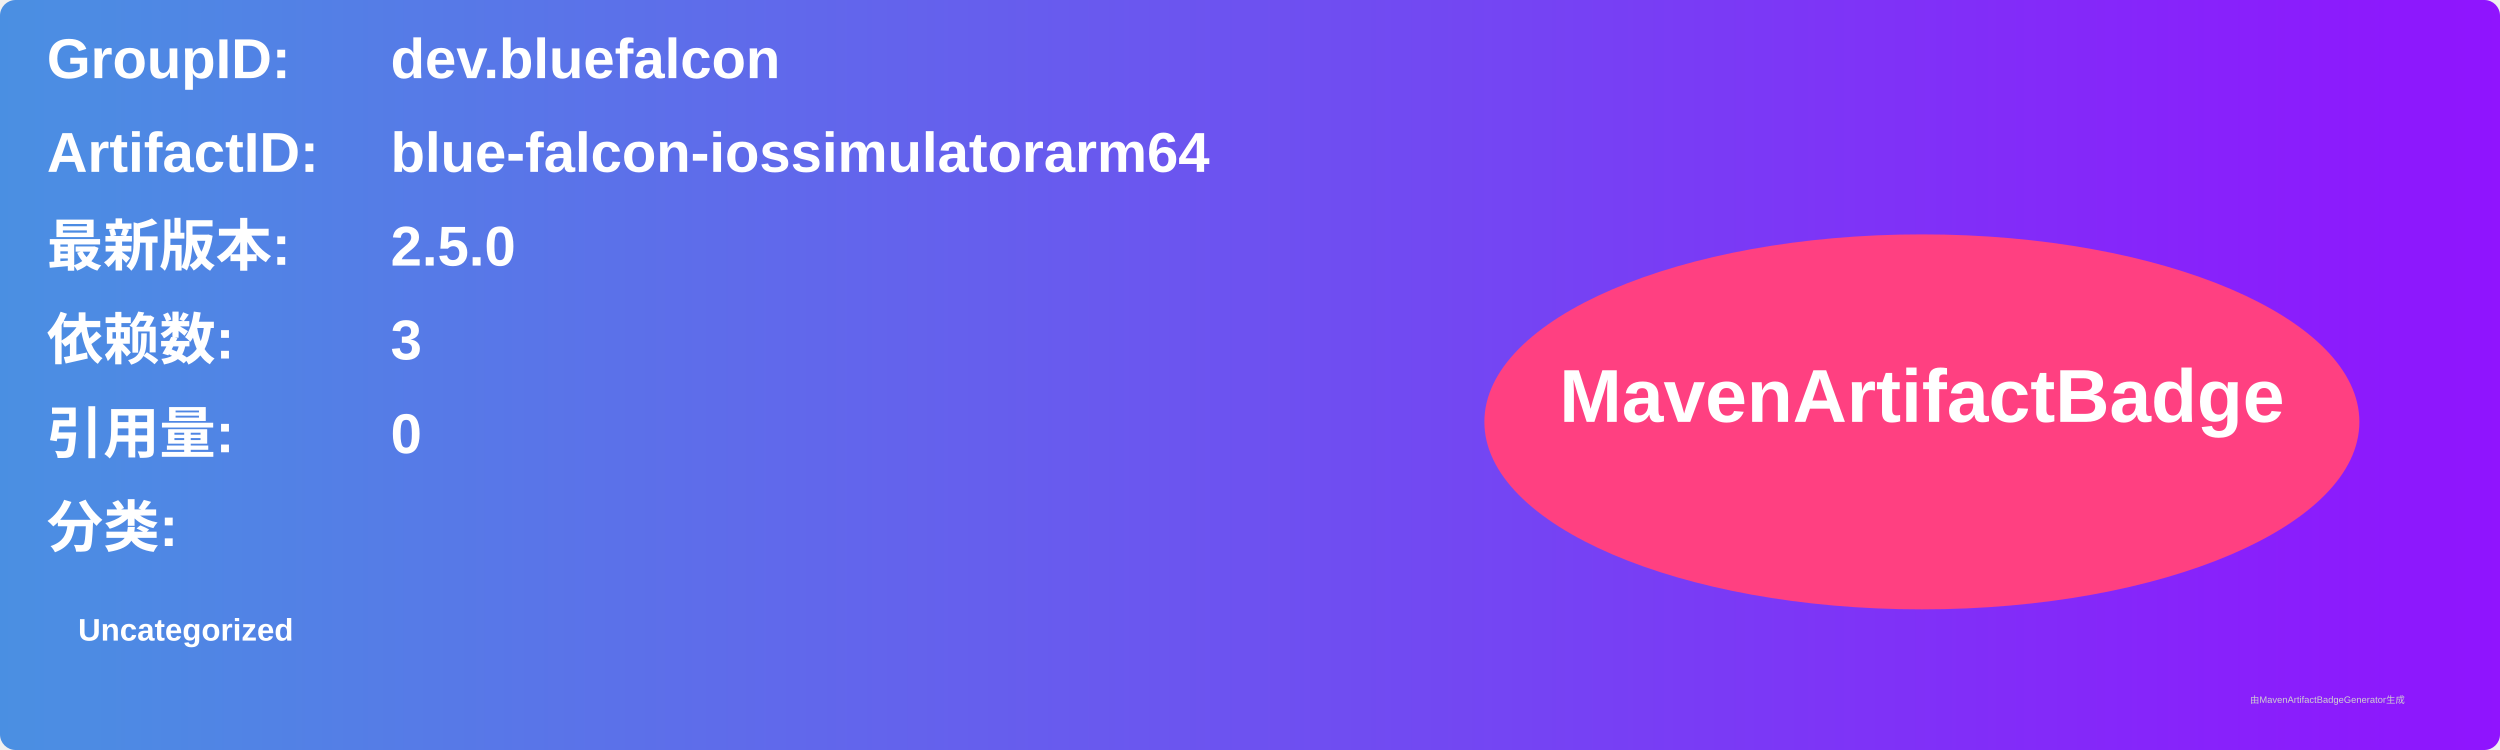
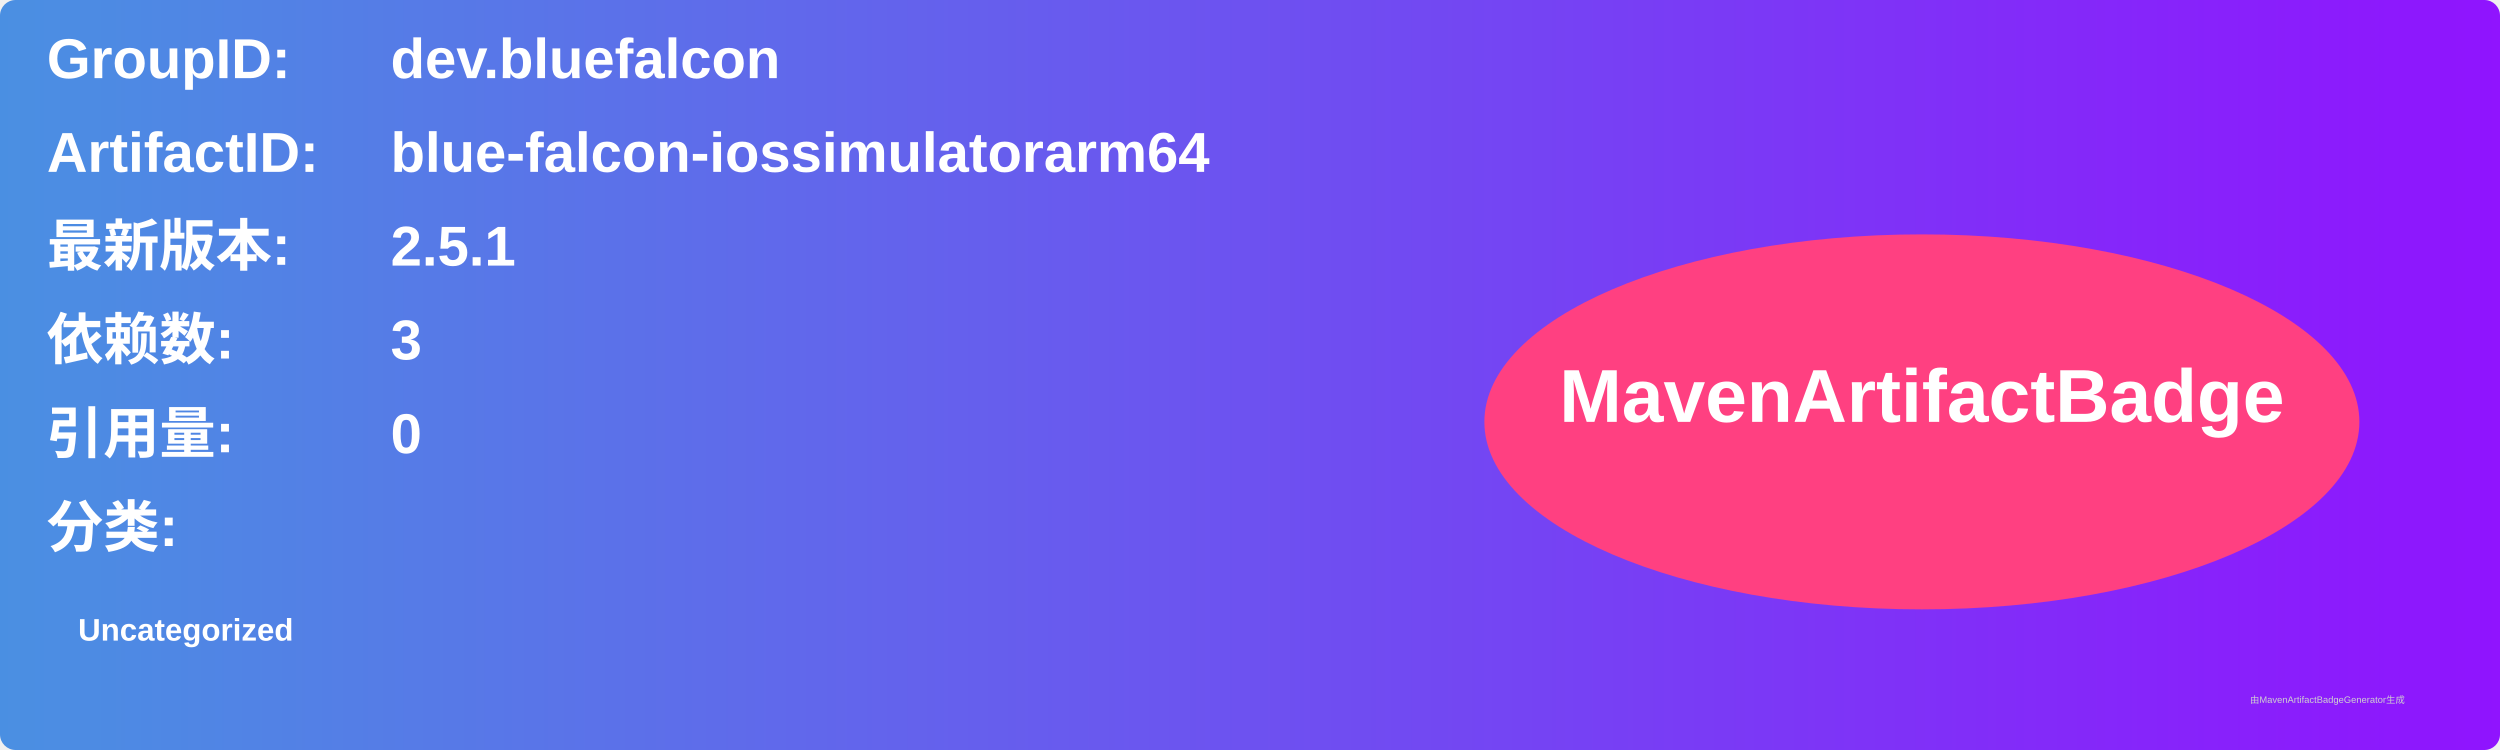
<svg xmlns="http://www.w3.org/2000/svg" width="800" height="240" viewBox="0 0 800 240">
  <linearGradient id="grad" x1="0%" y1="0%" x2="100%" y2="0%">
    <stop offset="0%" stop-color="#4a90e2" />
    <stop offset="100%" stop-color="#9013fe" />
  </linearGradient>
  <rect width="100%" height="100%" rx="5" ry="5" fill="url(#grad)" />
  <g transform="translate(15, 15)">
    <text x="0" y="10" font-family="Arial" font-size="18" fill="white" font-weight="bold" width="260">GroupID:</text>
    <text x="110" y="10" font-family="Arial" font-size="18" fill="white" font-weight="bold" width="460">dev.bluefalcon</text>
    <text x="0" y="40" font-family="Arial" font-size="18" fill="white" font-weight="bold" width="260">ArtifactID:</text>
    <text x="110" y="40" font-family="Arial" font-size="18" fill="white" font-weight="bold" width="460">blue-falcon-iossimulatorarm64</text>
    <text x="0" y="70" font-family="Arial" font-size="18" fill="white" font-weight="bold">最新版本:</text>
    <text x="110" y="70" font-family="Arial" font-size="18" fill="white" font-weight="bold">
-       <tspan font-weight="bold">2.5.0</tspan>
+       <tspan font-weight="bold">2.5.1</tspan>
    </text>
    <text x="0" y="100" font-family="Arial" font-size="18" fill="white" font-weight="bold">依赖数: </text>
    <text x="110" y="100" font-family="Arial" font-size="18" fill="white">
      <tspan font-weight="bold">3</tspan>
    </text>
    <text x="0" y="130" font-family="Arial" font-size="18" fill="white" font-weight="bold">引用量: </text>
    <text x="110" y="130" font-family="Arial" font-size="18" fill="white">
      <tspan font-weight="bold">0</tspan>
    </text>
    <text x="0" y="160" font-family="Arial" font-size="18" fill="white" font-weight="bold">分类:</text>
    <text x="10" y="190" font-family="Arial" font-size="10" fill="white">
      <tspan font-weight="bold">Uncategorized</tspan>
    </text>
    <ellipse cx="600" cy="120" rx="140" ry="60" fill="#ff4081" />
    <text x="600" y="120" text-anchor="middle" font-family="Arial" font-size="24" fill="white" font-weight="bold">MavenArtifactBadge</text>
  </g>
  <text x="720" y="225" font-family="Arial" font-size="3" fill="#d0d0d0">由MavenArtifactBadgeGenerator生成</text>
</svg>
